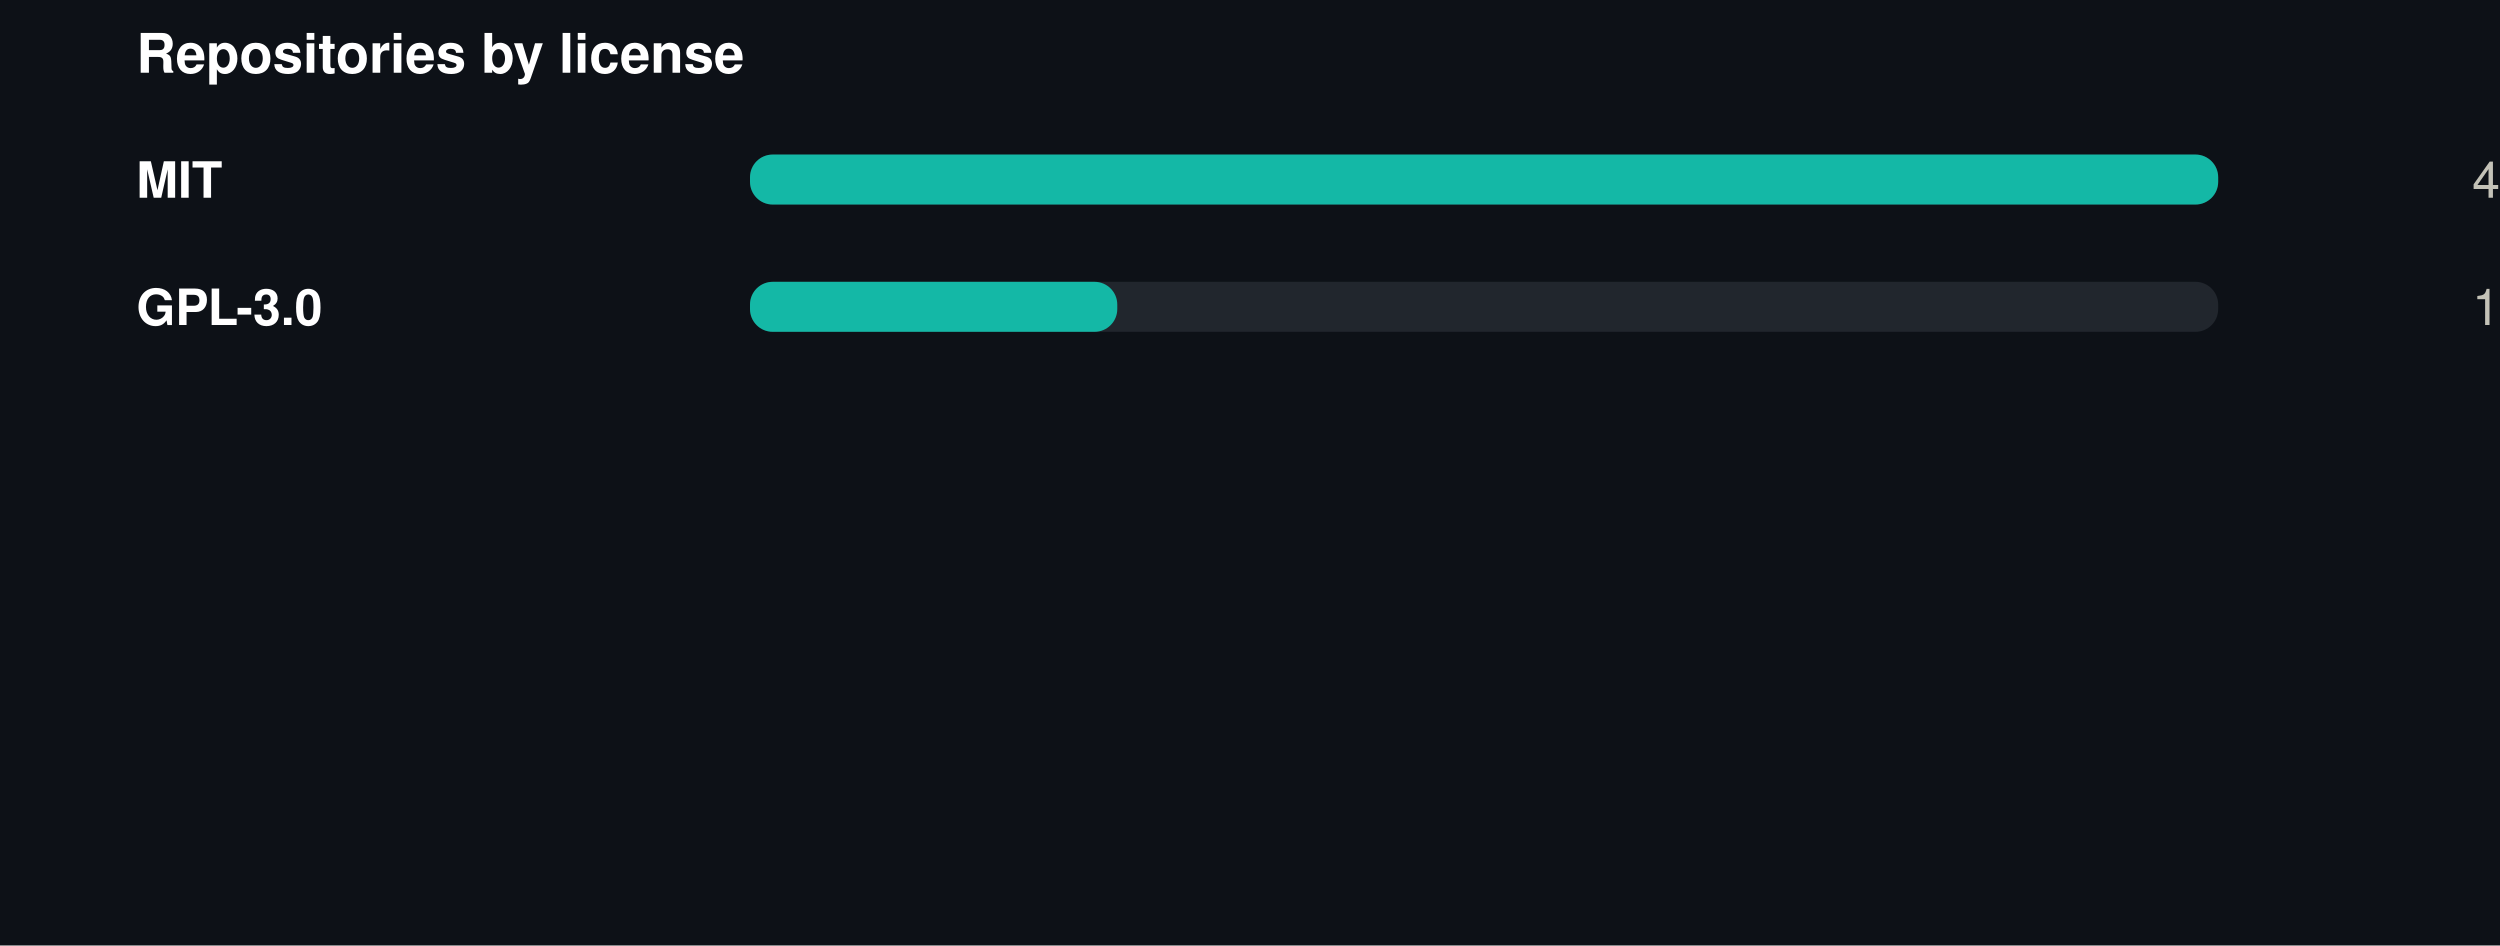
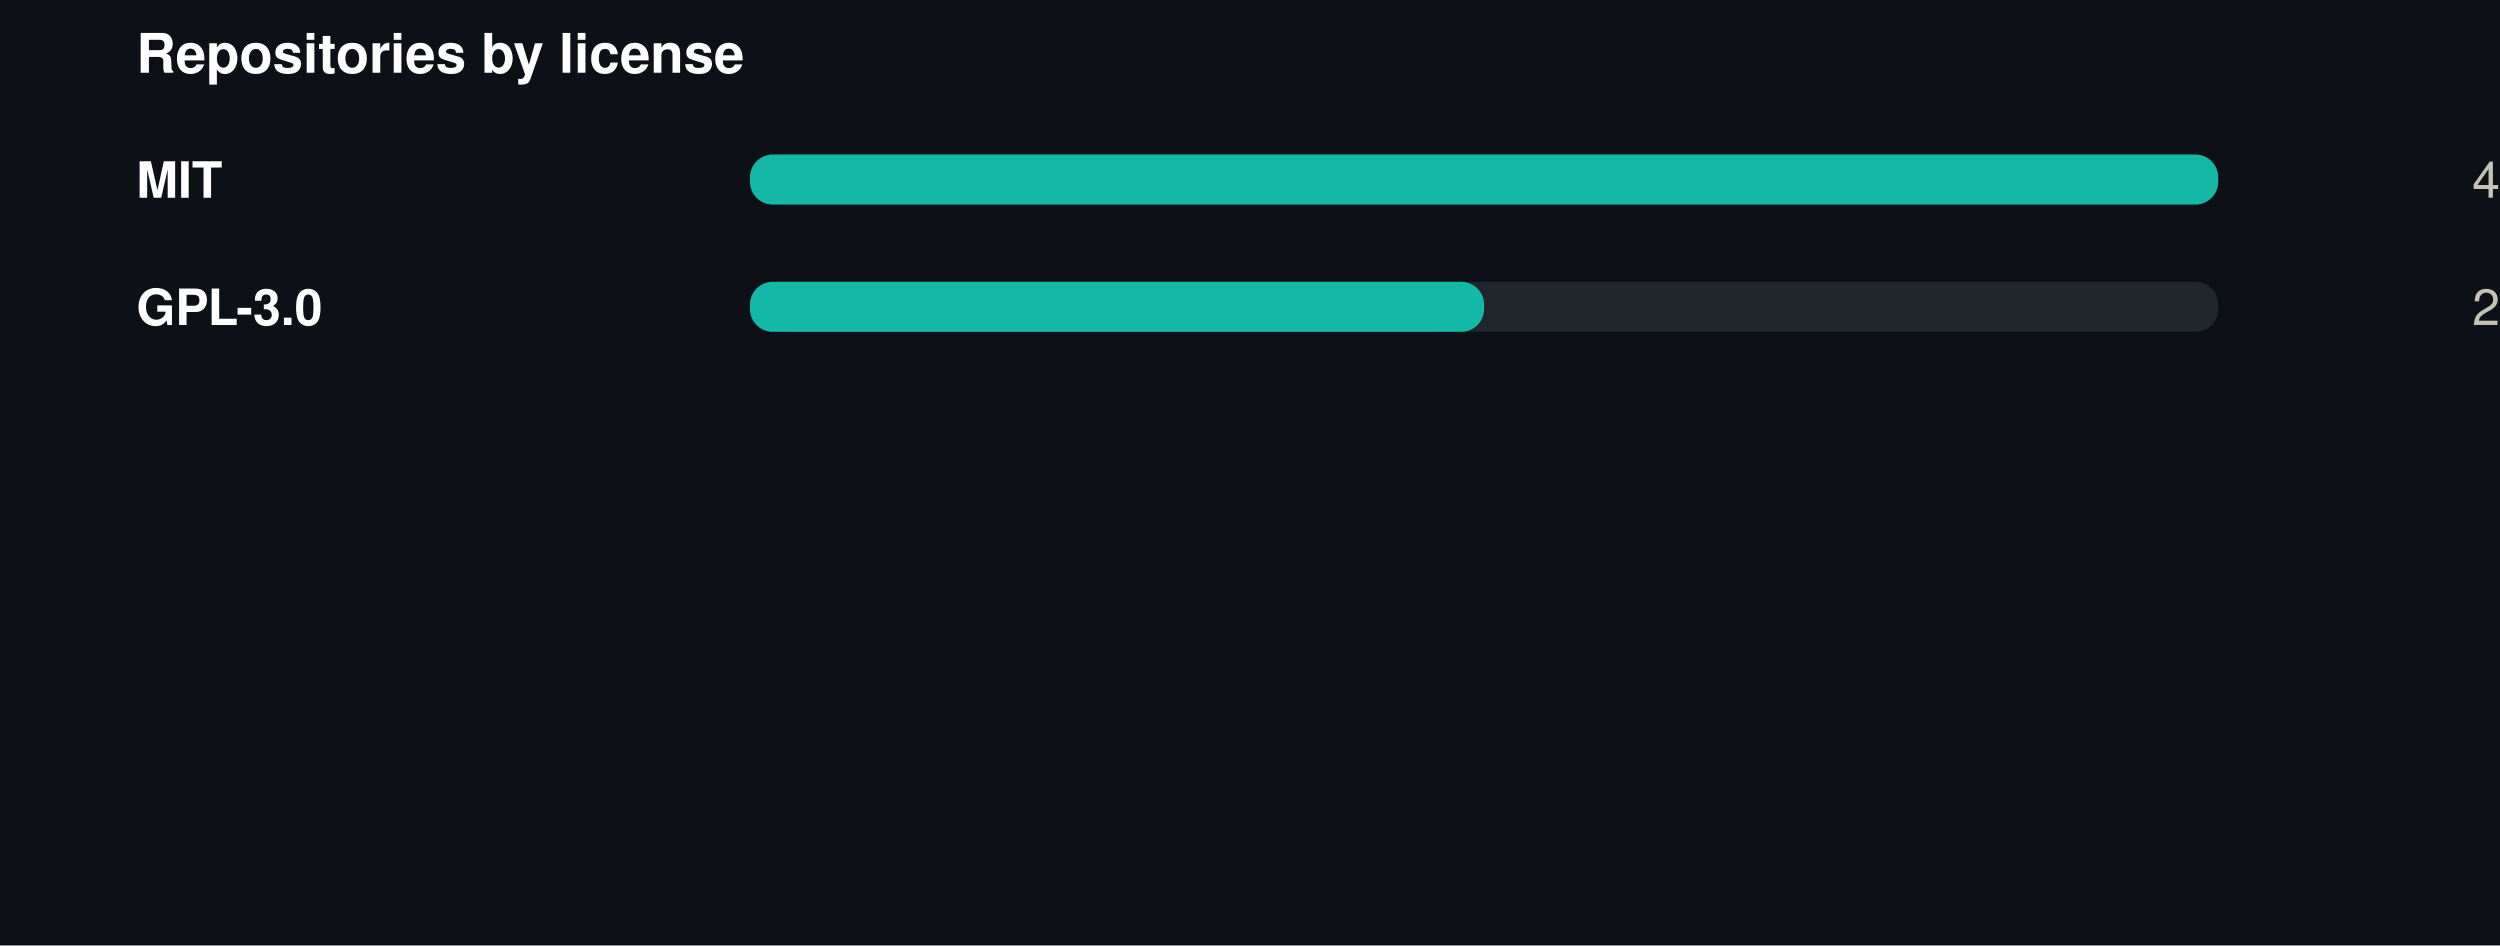
<svg xmlns="http://www.w3.org/2000/svg" width="550" height="208" viewBox="0 0 550 208" role="img">
  <rect width="550" height="208" fill="#0d1117" />
  <style>
@keyframes grow{from{transform:scaleX(0)}}
@keyframes rise{from{opacity:0;transform:translateY(9px)}}
@keyframes fade{from{opacity:0}}
@keyframes draw{to{stroke-dashoffset:0}}
.bar{transform-box:fill-box;transform-origin:left center;animation:grow .9s cubic-bezier(.22,1,.36,1) var(--d,0s) both}
.rise{animation:rise .7s cubic-bezier(.22,1,.36,1) var(--d,0s) both}
.fade{animation:fade .8s ease-out var(--d,0s) both}
.draw{animation:draw 1.7s ease-out .1s both}
@media (prefers-reduced-motion:reduce){
.bar,.rise,.fade,.draw{animation:none;transform:none;opacity:1;stroke-dashoffset:0}
}
</style>
  <g transform="translate(30,0)">
    <text x="0" y="16" font-family="-apple-system,BlinkMacSystemFont,'Segoe UI',Helvetica,Arial,sans-serif" font-size="12" font-weight="700" fill="#ffffff" text-anchor="start">Repositories by license</text>
    <text x="0" y="43.5" font-family="-apple-system,BlinkMacSystemFont,'Segoe UI',Helvetica,Arial,sans-serif" font-size="11" font-weight="600" fill="#ffffff" text-anchor="start">MIT</text>
    <rect x="135" y="34" width="323" height="11" rx="5" fill="#21262d" />
    <rect class="bar" style="--d:0.00s" x="135" y="34" width="323.0" height="11" rx="5" fill="#14b8a6" />
    <g class="fade" style="--d:0.00s">
      <text x="520" y="43.5" font-family="-apple-system,BlinkMacSystemFont,'Segoe UI',Helvetica,Arial,sans-serif" font-size="11" font-weight="400" fill="#c3c2b7" text-anchor="end">4</text>
    </g>
    <text x="0" y="71.5" font-family="-apple-system,BlinkMacSystemFont,'Segoe UI',Helvetica,Arial,sans-serif" font-size="11" font-weight="600" fill="#ffffff" text-anchor="start">GPL-3.0</text>
    <rect x="135" y="62" width="323" height="11" rx="5" fill="#21262d" />
-     <rect class="bar" style="--d:0.07s" x="135" y="62" width="80.8" height="11" rx="5" fill="#14b8a6" />
+     <rect class="bar" style="--d:0.07s" x="135" y="62" width="161.5" height="11" rx="5" fill="#14b8a6" />
    <g class="fade" style="--d:0.07s">
-       <text x="520" y="71.5" font-family="-apple-system,BlinkMacSystemFont,'Segoe UI',Helvetica,Arial,sans-serif" font-size="11" font-weight="400" fill="#c3c2b7" text-anchor="end">1</text>
+       <text x="520" y="71.5" font-family="-apple-system,BlinkMacSystemFont,'Segoe UI',Helvetica,Arial,sans-serif" font-size="11" font-weight="400" fill="#c3c2b7" text-anchor="end">2</text>
    </g>
  </g>
</svg>
